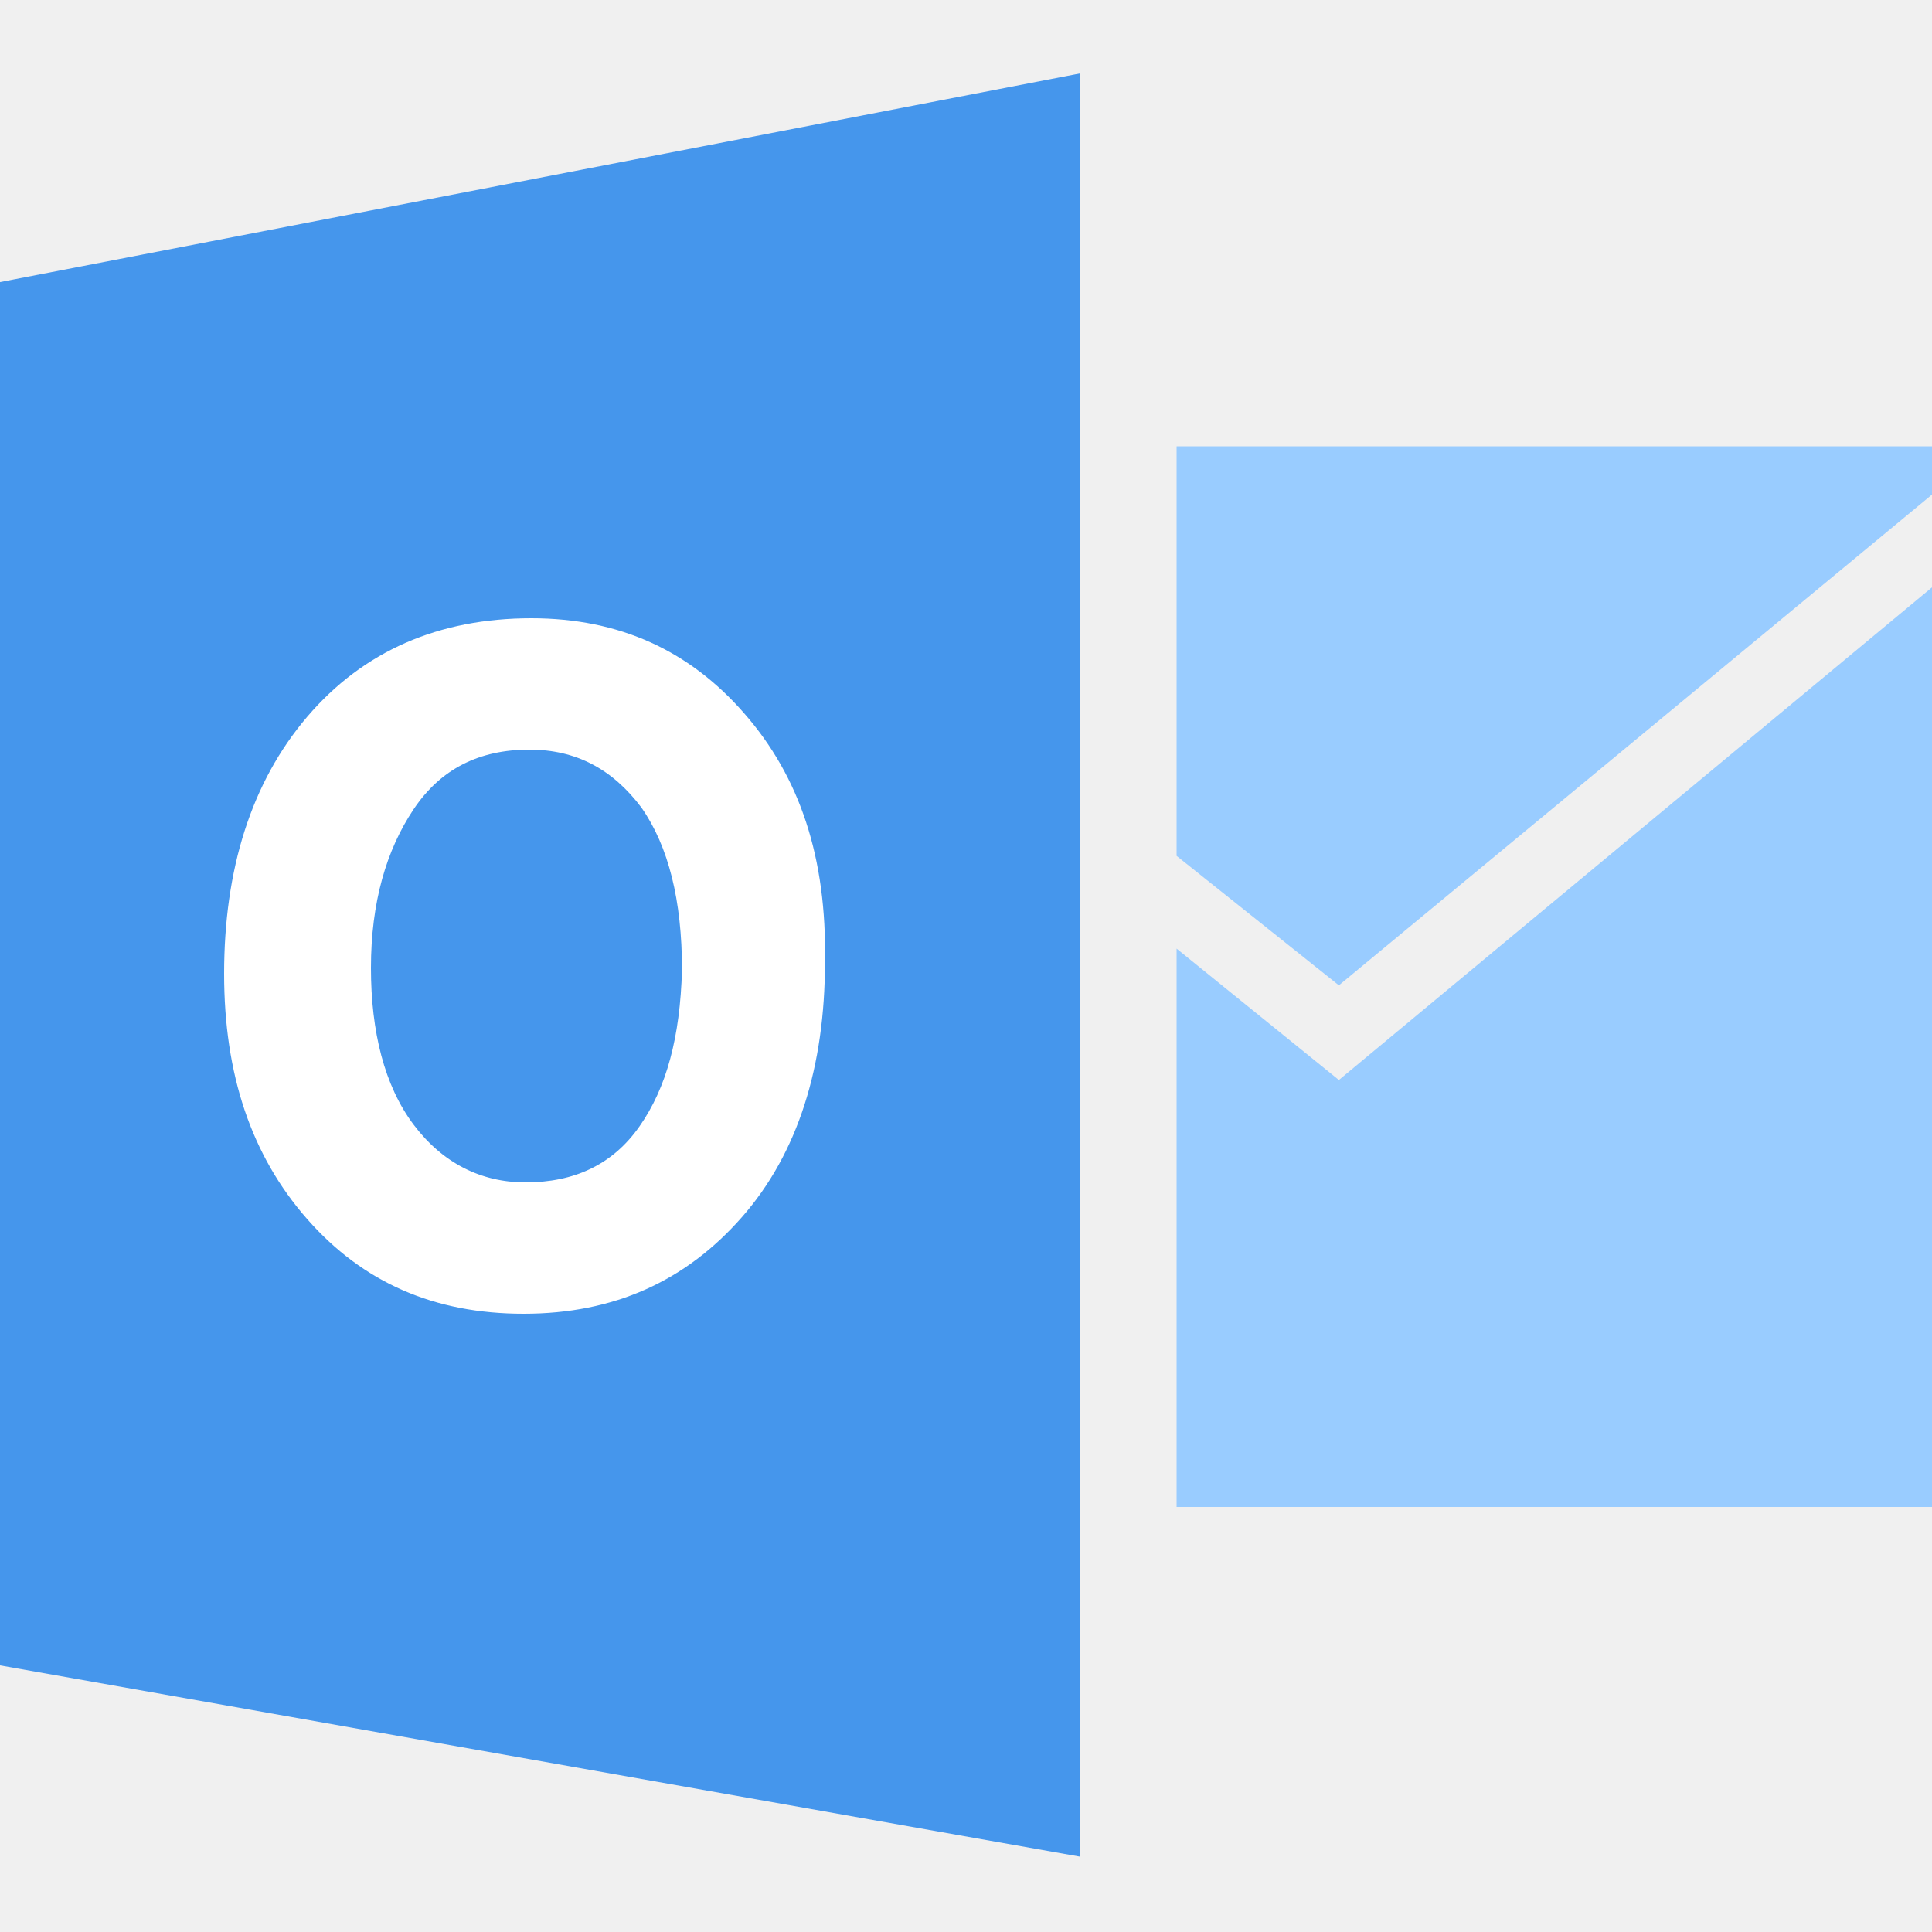
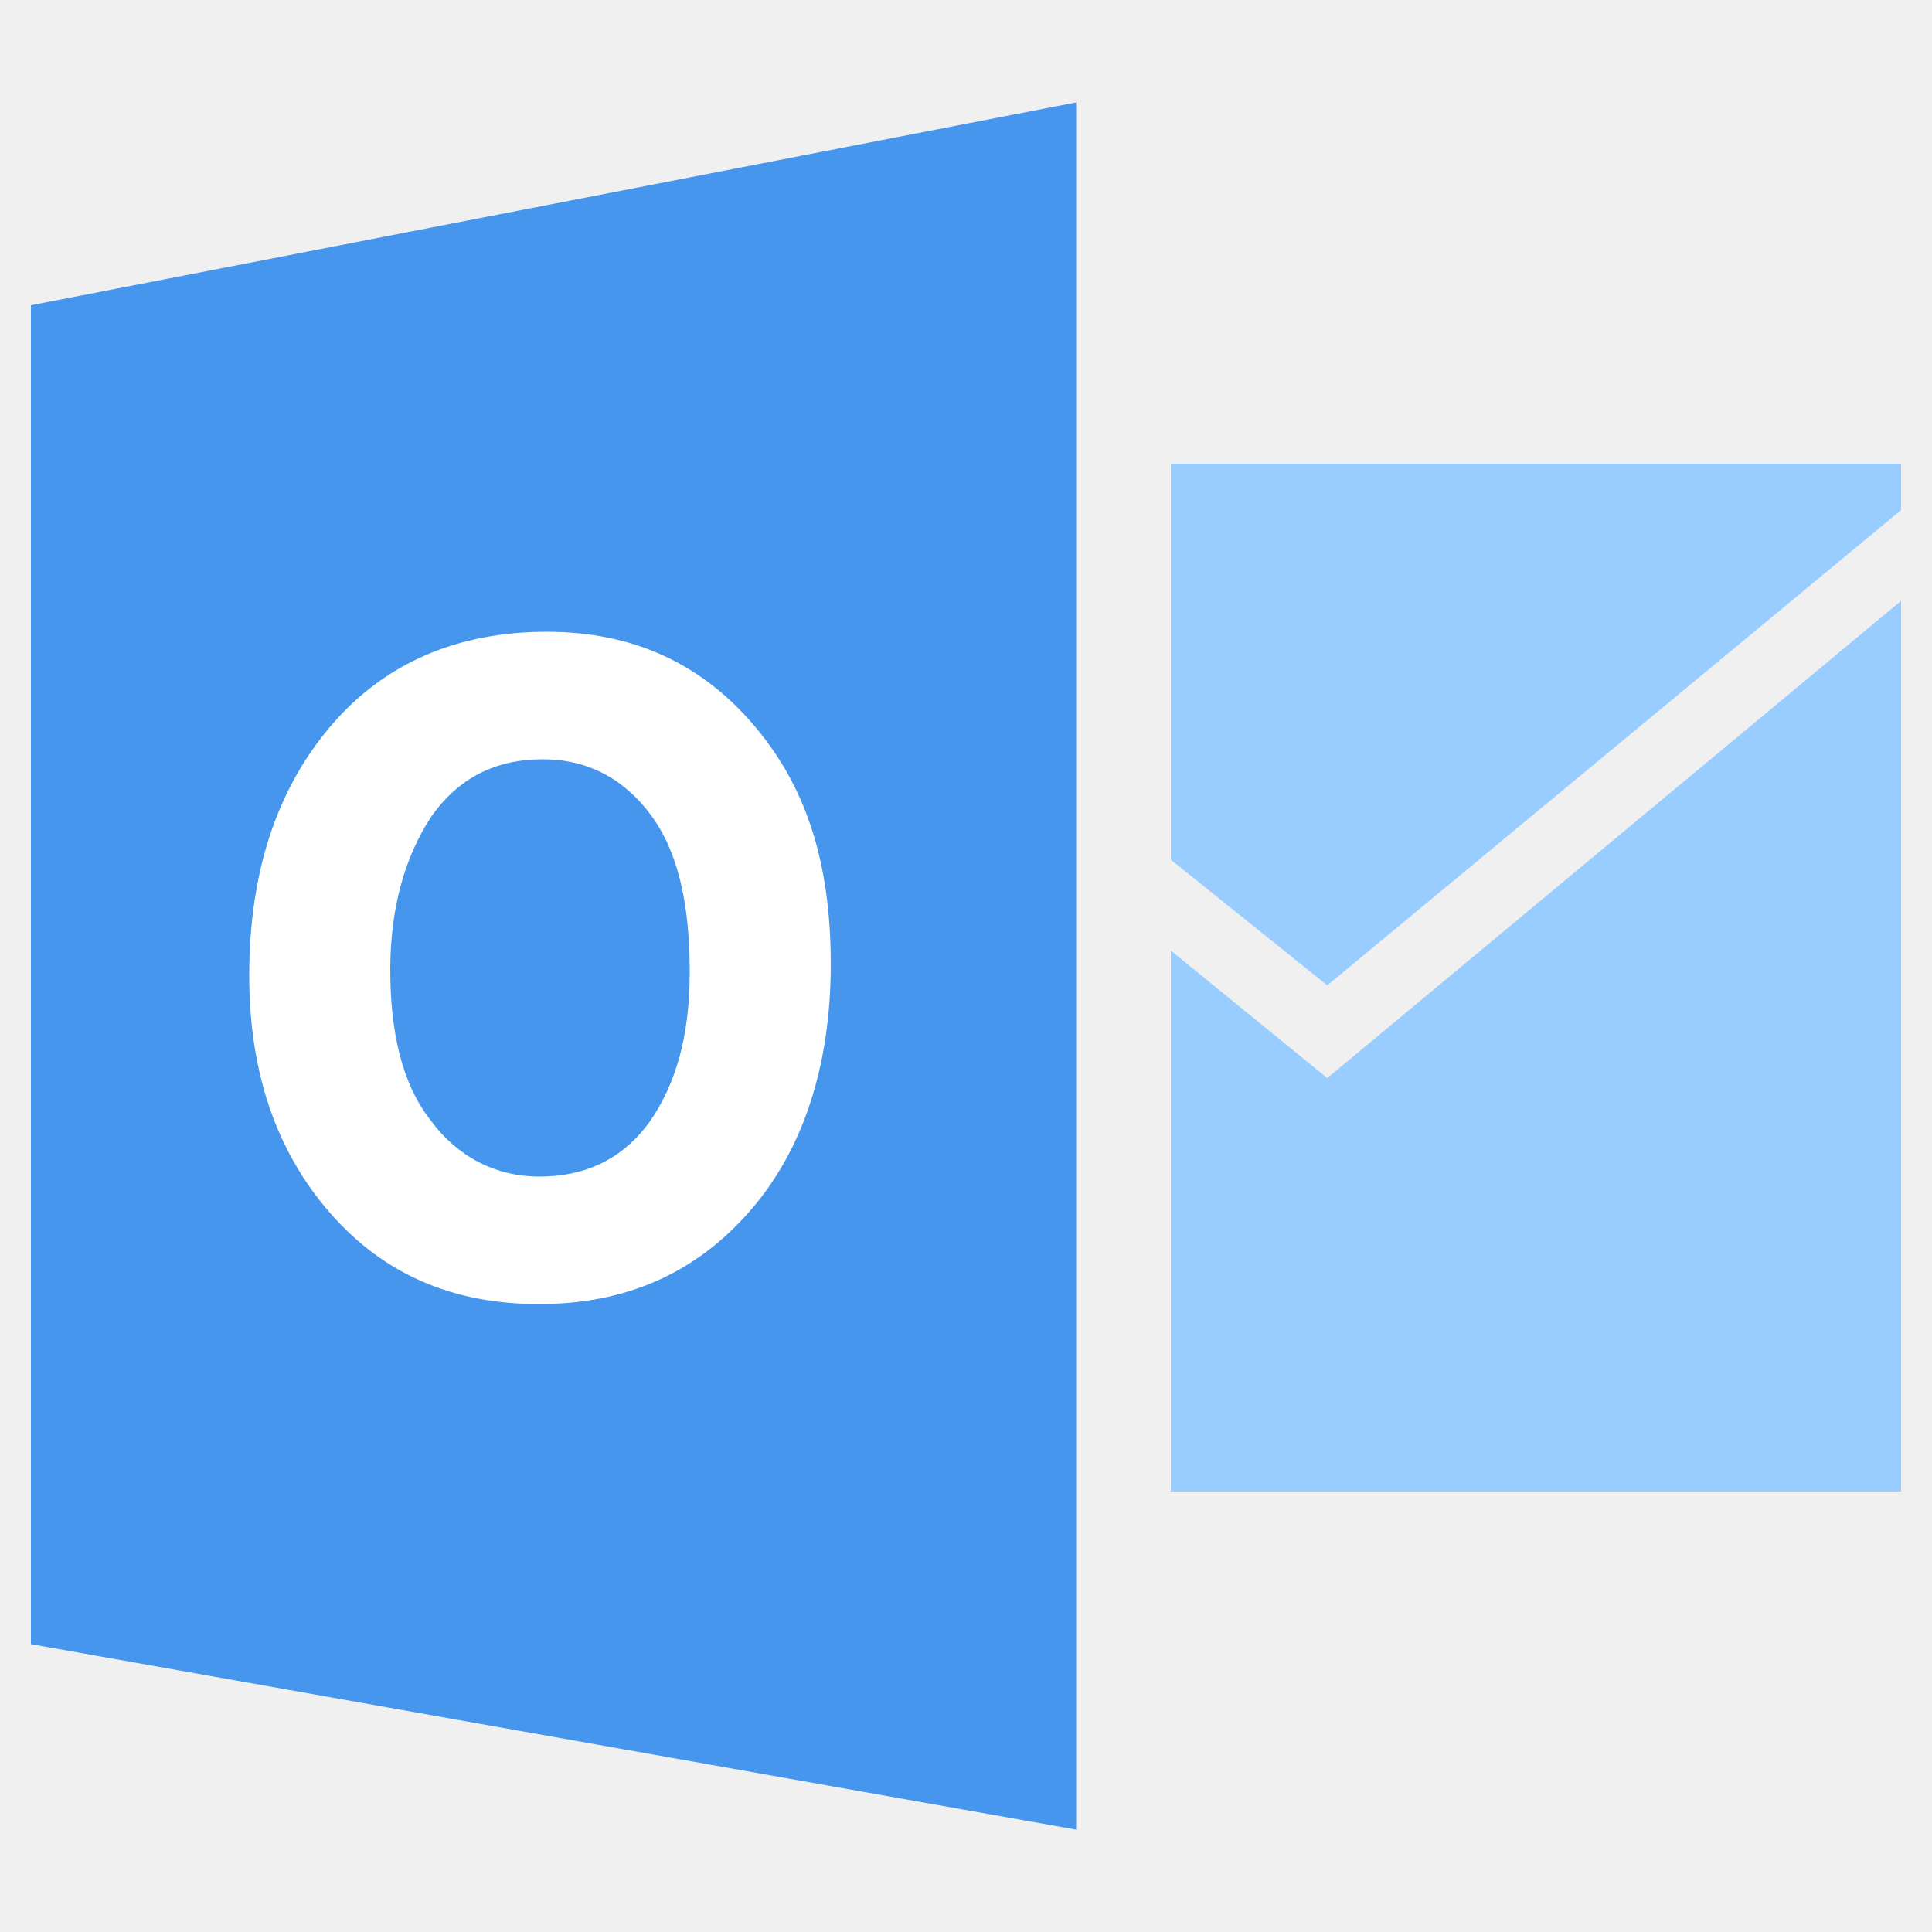
<svg xmlns="http://www.w3.org/2000/svg" id="Layer_1" viewBox="0 0 100 100">
  <style>.st1{fill:#9cf}</style>
-   <path d="M0 14.6v71.6l55.9 9.9V3.8L0 14.6z" fill="#4596ec" />
-   <path class="st1" d="M100 25.6L69.3 51l-8.4-6.7V23.1H100v2.5z" />
-   <path class="st1" d="M100 30.4L69.3 55.9l-8.4-6.8V78H100V30.4z" />
-   <path d="M38.5 36.9c-2.8-3.2-6.4-4.9-11-4.9-4.8 0-8.7 1.7-11.6 5.1s-4.3 7.9-4.3 13.3c0 5.2 1.4 9.4 4.3 12.7S22.5 68 27.1 68c4.7 0 8.4-1.7 11.3-5 2.9-3.3 4.3-7.8 4.3-13.2.1-5.4-1.3-9.6-4.2-12.9zm-5.4 21.4c-1.4 2-3.4 2.9-5.9 2.9-2.3 0-4.3-1-5.8-3s-2.2-4.8-2.2-8.1c0-3.4.8-6.1 2.2-8.2 1.4-2.1 3.4-3.1 6-3.1 2.4 0 4.3 1 5.8 3 1.4 2 2.1 4.8 2.1 8.4-.1 3.5-.8 6.1-2.2 8.1z" fill="#fff" />
+   <path d="M1.6 15.8v69.3l54.1 9.6V5.3L1.6 15.8z" fill="#4596ec" />
+   <path class="st1" d="M98.4 26.4L68.7 51l-8.1-6.5V24h37.8v2.4z" />
+   <path class="st1" d="M98.4 31.1L68.7 55.8l-8.1-6.6v28h37.8V31.1z" />
+   <path d="M38.9 37.4c-2.7-3.1-6.2-4.7-10.6-4.7-4.6 0-8.4 1.6-11.2 4.9s-4.2 7.6-4.2 12.9c0 5 1.4 9.1 4.2 12.3s6.4 4.7 10.8 4.7c4.5 0 8.1-1.6 10.9-4.8 2.8-3.2 4.2-7.6 4.2-12.8 0-5.3-1.3-9.3-4.1-12.5zm-5.3 20.7c-1.4 1.9-3.3 2.8-5.7 2.8-2.2 0-4.2-1-5.6-2.9-1.5-1.9-2.1-4.6-2.1-7.8 0-3.3.8-5.9 2.1-7.9 1.4-2 3.3-3 5.8-3 2.3 0 4.2 1 5.6 2.9 1.4 1.9 2 4.6 2 8.1 0 3.3-.7 5.8-2.1 7.8z" fill="#fff" />
</svg>
